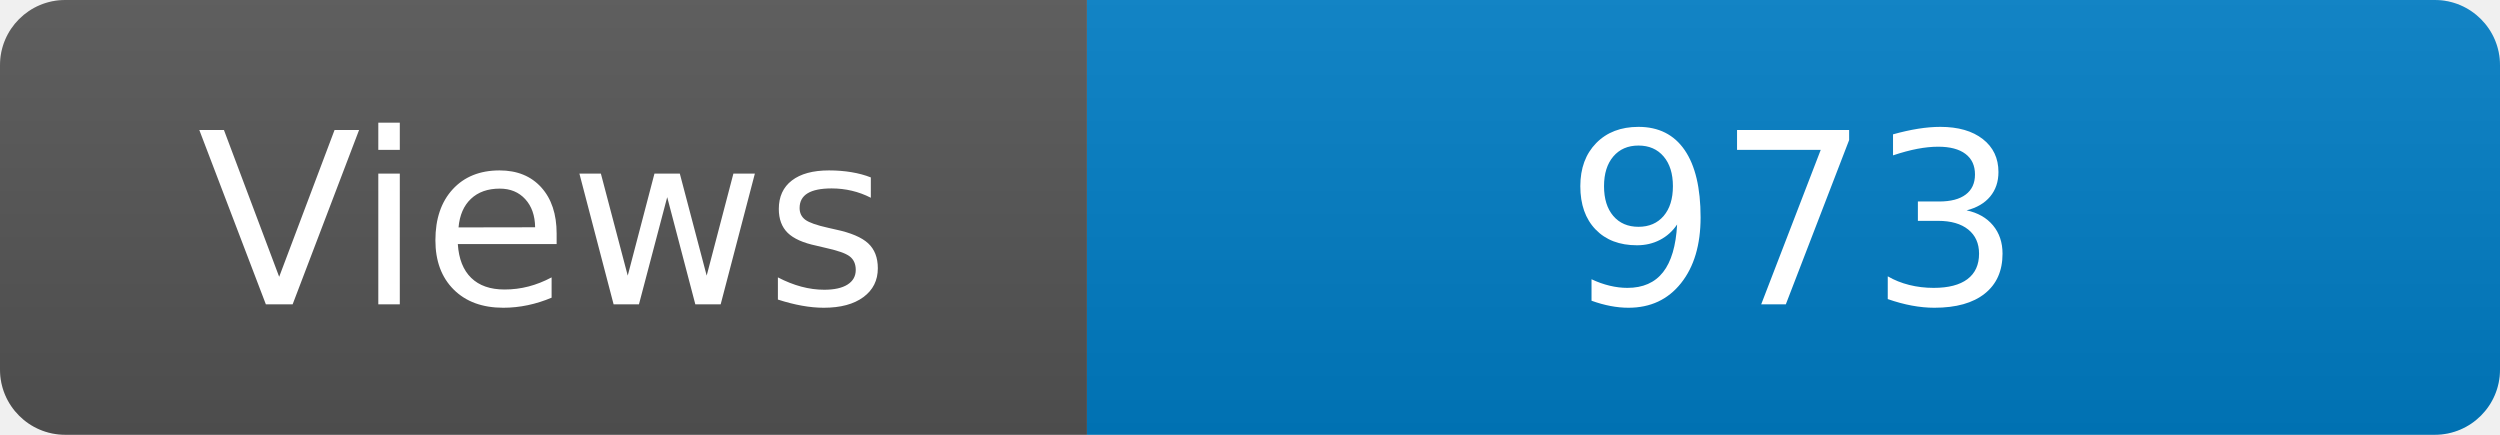
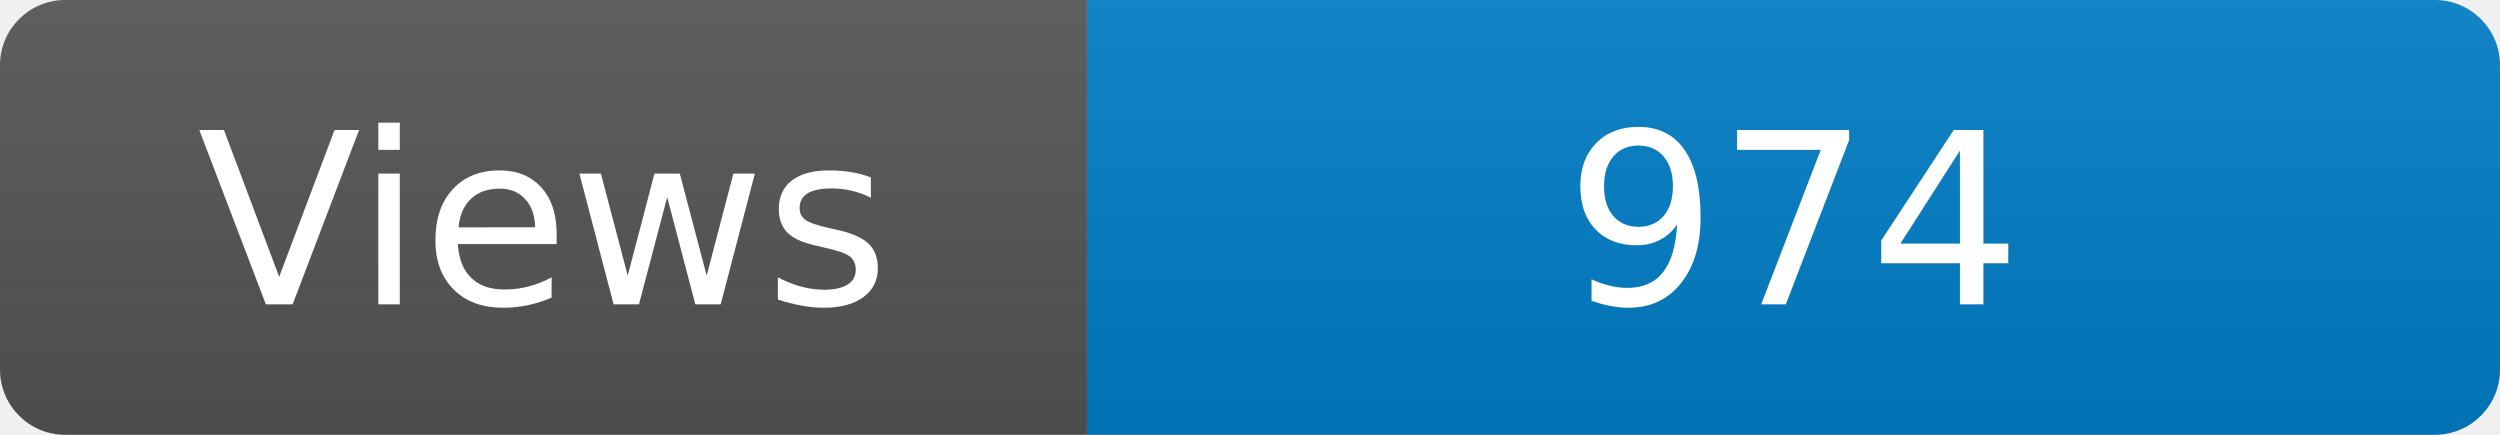
<svg xmlns="http://www.w3.org/2000/svg" width="115" height="20" role="img" aria-label="Maintained?: yes">
  <linearGradient id="s" x2="0" y2="100%">
    <stop offset="0" stop-color="#bbb" stop-opacity=".1" />
    <stop offset="1" stop-opacity=".1" />
  </linearGradient>
  <clipPath id="r">
    <rect width="115" height="20" rx="3" fill="#fff" />
  </clipPath>
  <g clip-path="url(#r)">
    <rect width="50" height="20" fill="#555" />
    <rect x="50" width="160" height="20" fill="#007ec6" />
    <rect width="115" height="20" fill="url(#s)" />
  </g>
  <g fill="#fff" text-anchor="middle" font-family="Verdana,Geneva,DejaVu Sans,sans-serif" font-size="110">
    <text x="250" y="140" transform="scale(.1)" fill="#fff">Views</text>
-     <text x="825" y="140" transform="scale(.1)" fill="#fff">973</text>
+     <text x="825" y="140" transform="scale(.1)" fill="#fff">974</text>
  </g>
</svg>
